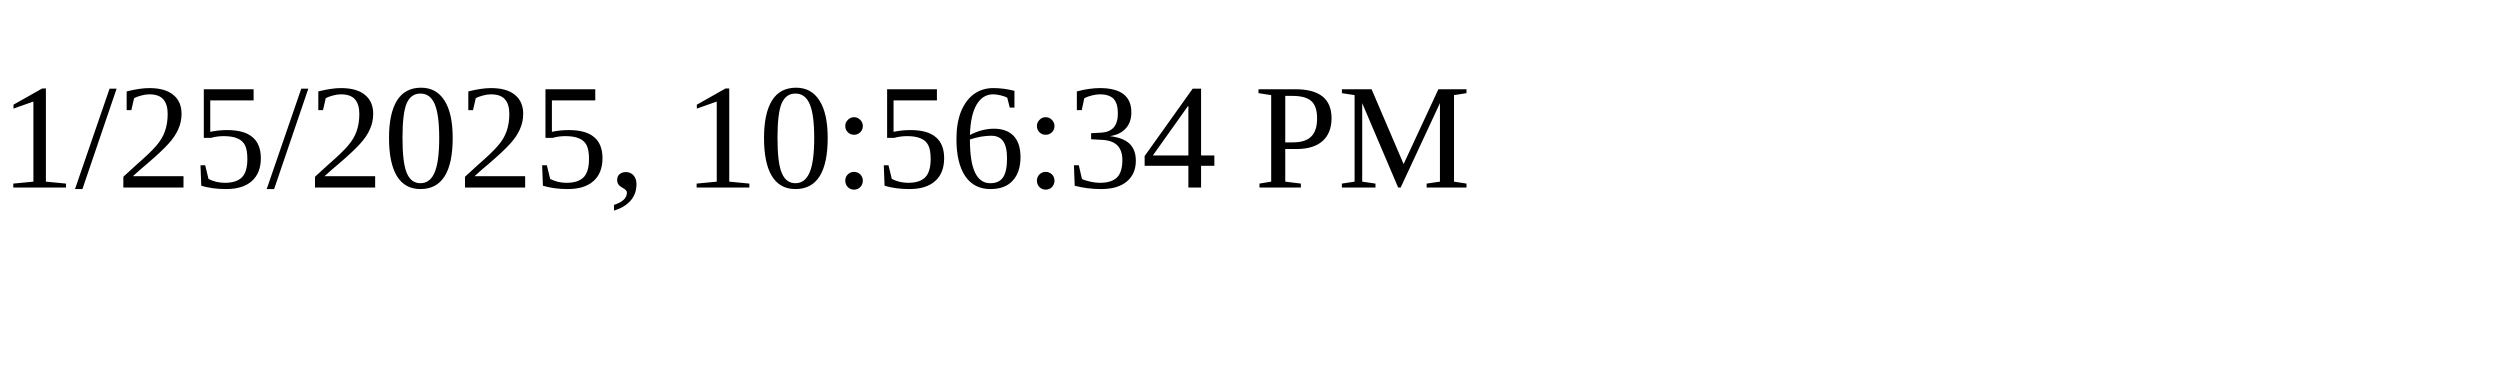
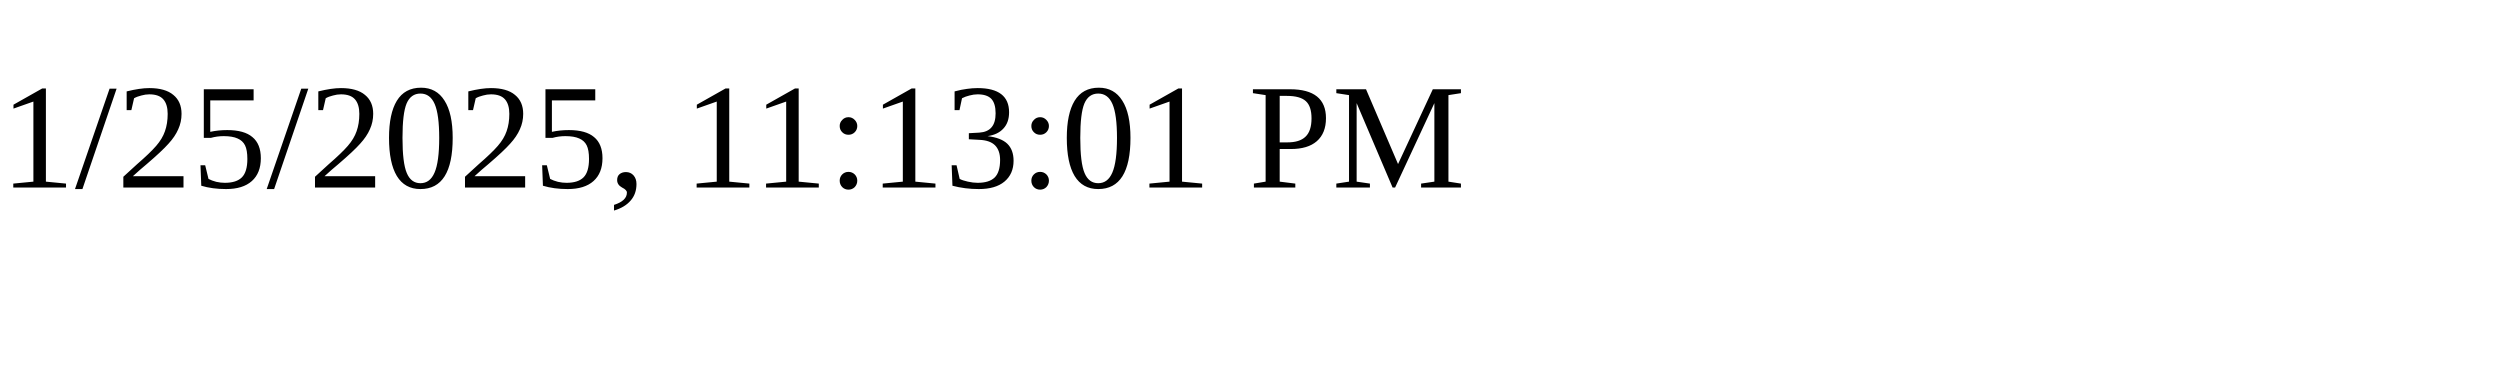
<svg xmlns="http://www.w3.org/2000/svg" height="30" width="200">
-   <text x="0" y="15">1/25/2025, 10:56:34 PM</text>
+   <text x="0" y="15">1/25/2025, 11:13:01 PM</text>
</svg>
